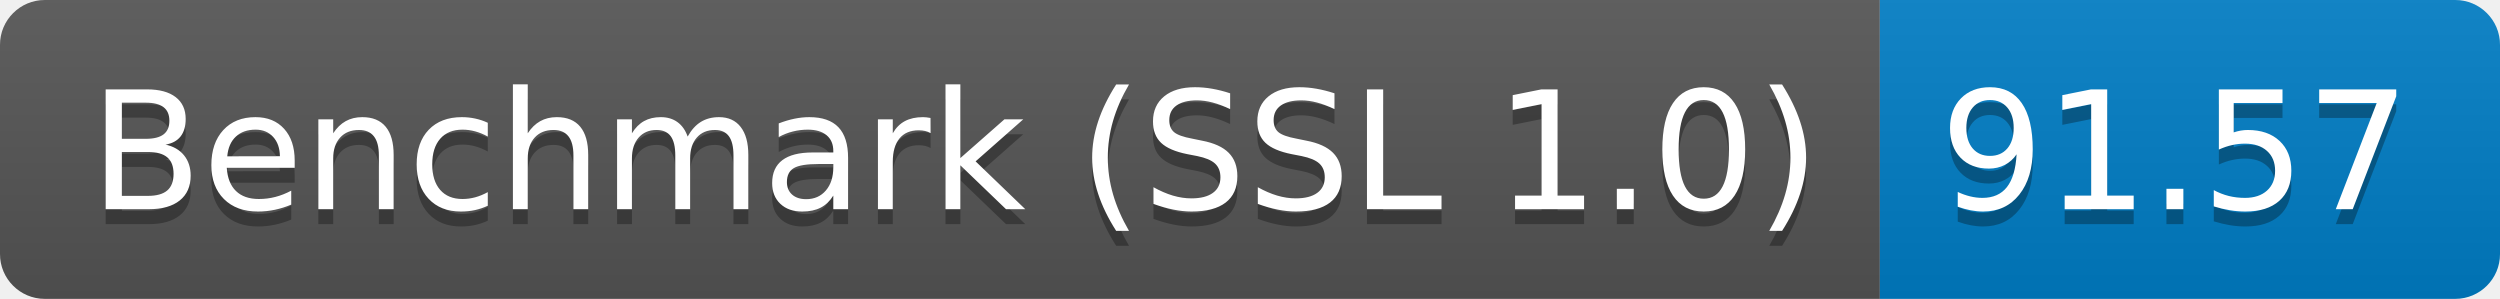
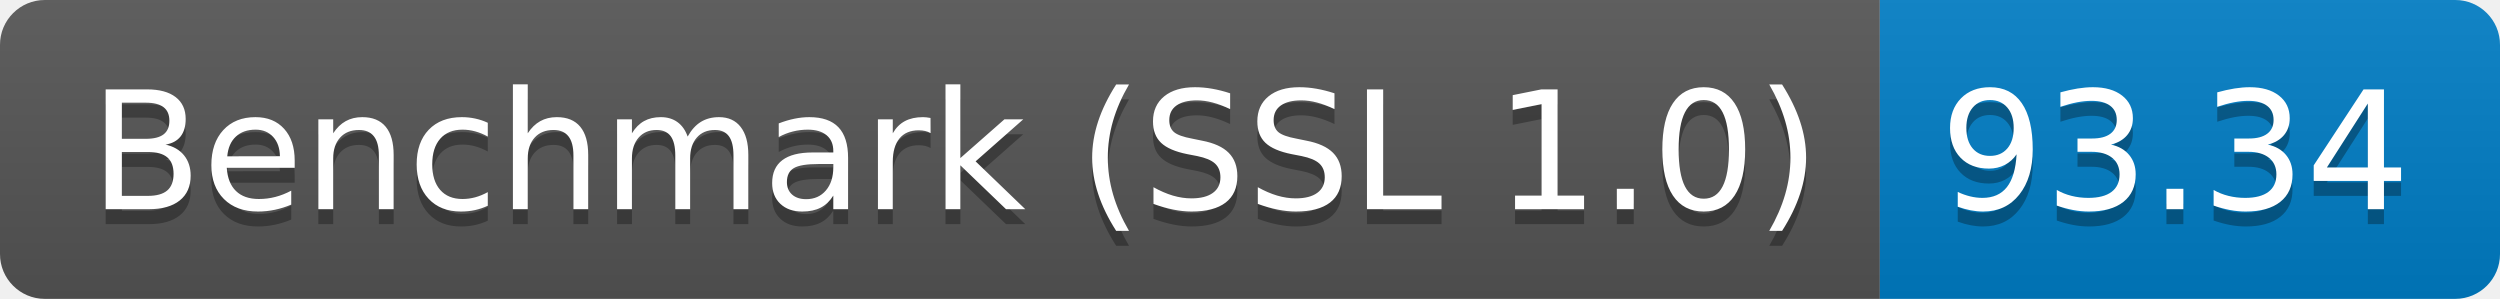
<svg xmlns="http://www.w3.org/2000/svg" height="20" width="167.3">
  <linearGradient id="smooth" x2="0" y2="100%">
    <stop offset="0" stop-color="#bbb" stop-opacity=".1" />
    <stop offset="1" stop-opacity=".1" />
  </linearGradient>
  <clipPath id="round">
    <rect fill="#fff" height="20" rx="3" width="167.3" />
  </clipPath>
  <g clip-path="url(#round)">
    <rect fill="#555" height="20" width="125.8" />
    <rect fill="#007ec6" height="20" width="41.5" x="125.8" />
    <rect fill="url(#smooth)" height="20" width="167.3" />
  </g>
  <g fill="#fff" font-family="DejaVu Sans,Verdana,Geneva,sans-serif" font-size="110" text-anchor="middle">
    <text fill="#010101" fill-opacity=".3" lengthAdjust="spacing" textLength="1158.0" transform="scale(0.1)" x="639.0" y="150">Benchmark (SSL 1.0)</text>
    <text lengthAdjust="spacing" textLength="1158.0" transform="scale(0.1)" x="639.0" y="140">Benchmark (SSL 1.0)</text>
-     <text fill="#010101" fill-opacity=".3" lengthAdjust="spacing" textLength="315.0" transform="scale(0.1)" x="1455.5" y="150">91.57</text>
-     <text lengthAdjust="spacing" textLength="315.0" transform="scale(0.1)" x="1455.5" y="140">91.57</text>
+     <text fill="#010101" fill-opacity=".3" lengthAdjust="spacing" textLength="315.0" transform="scale(0.1)" x="1455.5" y="150">93.34</text>
+     <text lengthAdjust="spacing" textLength="315.0" transform="scale(0.1)" x="1455.5" y="140">93.34</text>
  </g>
</svg>
